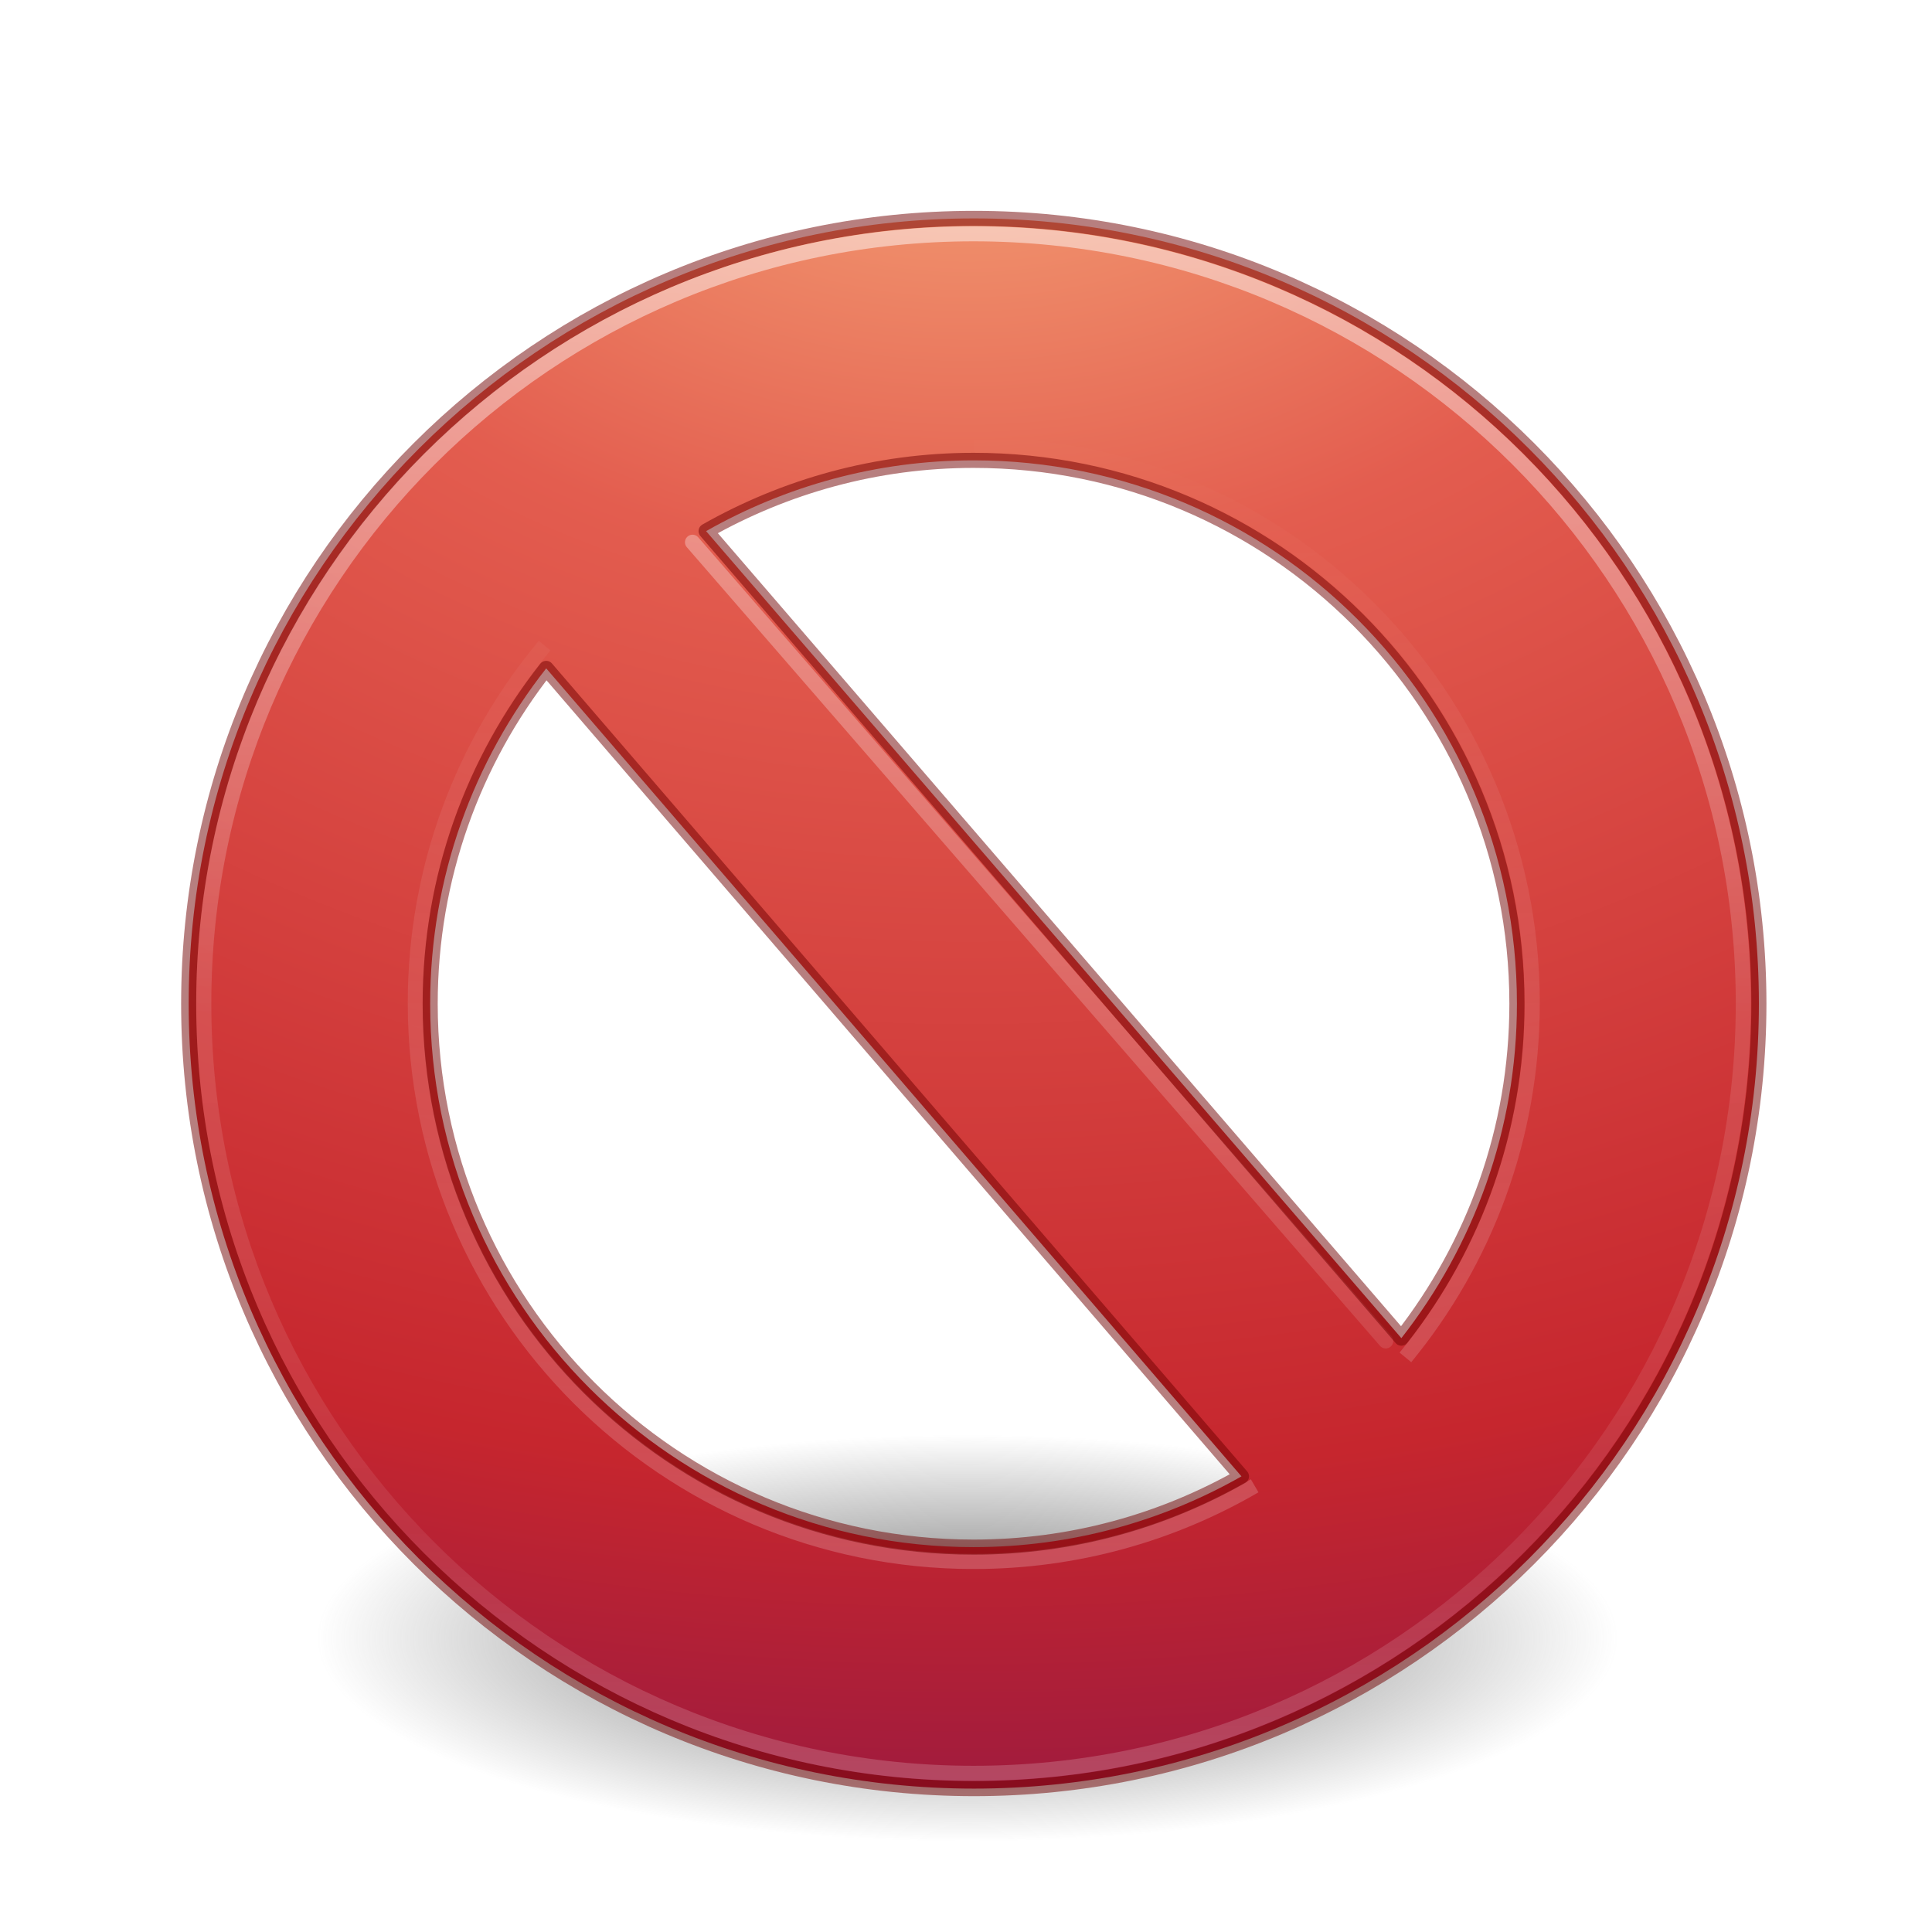
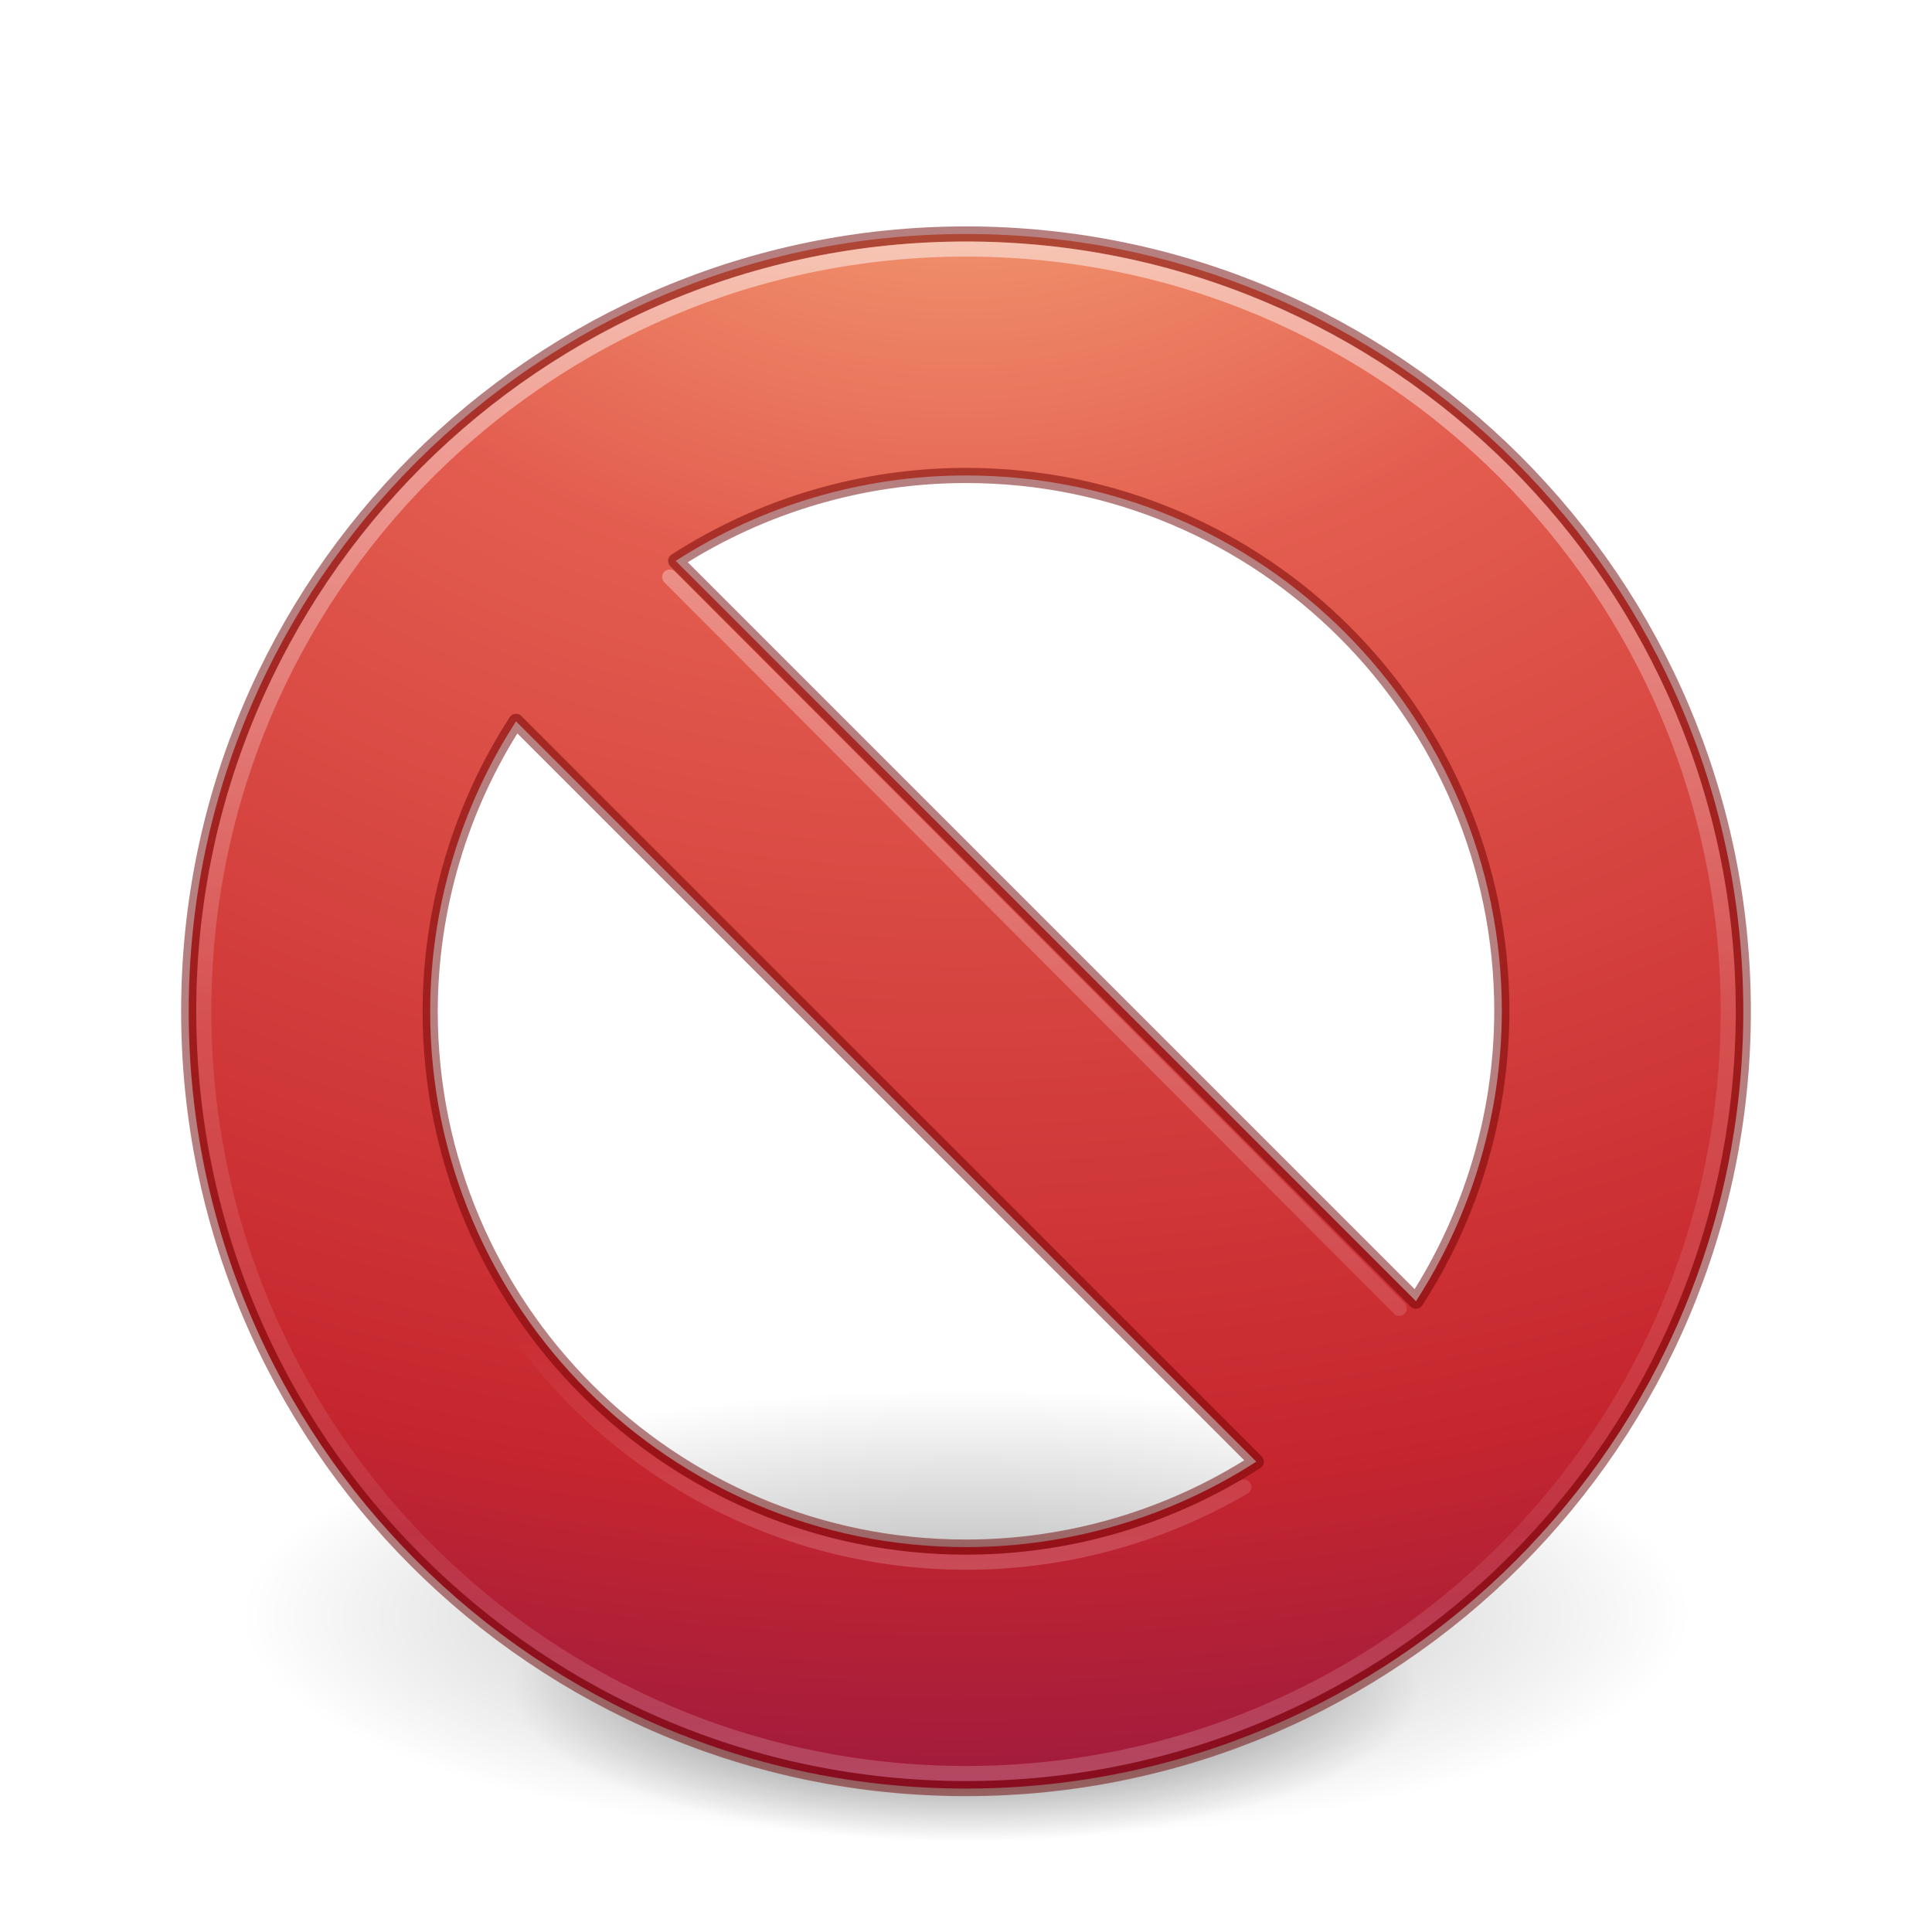
- <svg xmlns="http://www.w3.org/2000/svg" xmlns:xlink="http://www.w3.org/1999/xlink" id="svg3041" height="128" width="128" version="1.1">
+ <svg xmlns="http://www.w3.org/2000/svg" xmlns:xlink="http://www.w3.org/1999/xlink" version="1.1" width="128" height="128" id="svg3041">
  <defs id="defs3043">
-     <linearGradient gradientTransform="matrix(4.230747,0,0,-4.230651,-198.6385,51.59788)" gradientUnits="userSpaceOnUse" xlink:href="#linearGradient4873-2-7" id="linearGradient2986" y2="5.468" x2="63.397" y1="-12.489" x1="63.397" />
    <linearGradient id="linearGradient4873-2-7">
-       <stop offset="0" style="stop-color:#ffffff;stop-opacity:1" id="stop4875-7-7" />
-       <stop offset="1" style="stop-color:#ffffff;stop-opacity:0" id="stop4877-6-7" />
-     </linearGradient>
-     <linearGradient gradientTransform="matrix(2.666715,0,0,2.666715,0.9681932,-1.216254)" gradientUnits="userSpaceOnUse" xlink:href="#linearGradient3781" id="linearGradient2989" y2="45.074" x2="24.481" y1="5.081" x1="24.481" />
-     <linearGradient id="linearGradient3781">
-       <stop offset="0" style="stop-color:#ffffff;stop-opacity:1" id="stop3783" />
-       <stop offset="1" style="stop-color:#ffffff;stop-opacity:0" id="stop3785" />
+       <stop id="stop4875-7-7" style="stop-color:#ffffff;stop-opacity:1" offset="0" />
+       <stop id="stop4877-6-7" style="stop-color:#ffffff;stop-opacity:0" offset="1" />
    </linearGradient>
    <linearGradient id="linearGradient3242">
-       <stop offset="0" style="stop-color:#f8b17e;stop-opacity:1" id="stop3244" />
-       <stop offset="0.262" style="stop-color:#e35d4f;stop-opacity:1" id="stop3246" />
-       <stop offset="0.661" style="stop-color:#c6262e;stop-opacity:1" id="stop3248" />
-       <stop offset="1" style="stop-color:#690b54;stop-opacity:1" id="stop3250" />
+       <stop id="stop3244" style="stop-color:#f8b17e;stop-opacity:1" offset="0" />
+       <stop id="stop3246" style="stop-color:#e35d4f;stop-opacity:1" offset="0.262" />
+       <stop id="stop3248" style="stop-color:#c6262e;stop-opacity:1" offset="0.661" />
+       <stop id="stop3250" style="stop-color:#690b54;stop-opacity:1" offset="1" />
    </linearGradient>
    <linearGradient id="linearGradient4011">
-       <stop offset="0" style="stop-color:#ffffff;stop-opacity:1" id="stop4013" />
-       <stop offset="0.508" style="stop-color:#ffffff;stop-opacity:0.235" id="stop4015" />
-       <stop offset="0.835" style="stop-color:#ffffff;stop-opacity:0.157" id="stop4017" />
-       <stop offset="1" style="stop-color:#ffffff;stop-opacity:0.392" id="stop4019" />
+       <stop id="stop4013" style="stop-color:#ffffff;stop-opacity:1" offset="0" />
+       <stop id="stop4015" style="stop-color:#ffffff;stop-opacity:0.235" offset="0.508" />
+       <stop id="stop4017" style="stop-color:#ffffff;stop-opacity:0.157" offset="0.835" />
+       <stop id="stop4019" style="stop-color:#ffffff;stop-opacity:0.392" offset="1" />
    </linearGradient>
-     <radialGradient xlink:href="#linearGradient3820-7-2-8-6" id="radialGradient3163" gradientUnits="userSpaceOnUse" gradientTransform="matrix(0.6869404,0,0,0.2146169,-4.02174,68.57334)" cx="99.157" cy="186.171" fx="99.157" fy="186.171" r="62.769" />
-     <linearGradient id="linearGradient3820-7-2-8-6">
-       <stop id="stop3822-2-6-5-0" style="stop-color:#3d3d3d;stop-opacity:1" offset="0" />
-       <stop id="stop3864-8-7-4-1" style="stop-color:#686868;stop-opacity:0.498" offset="0.5" />
-       <stop id="stop3824-1-2-6-7" style="stop-color:#686868;stop-opacity:0" offset="1" />
+     <radialGradient gradientUnits="userSpaceOnUse" gradientTransform="matrix(4.363636,0,0,1.363861,-5.818178,68.13025)" r="11" fy="28.5" fx="16" cy="28.5" cx="16" id="radialGradient4203" xlink:href="#linearGradient3820-7-2" />
+     <linearGradient id="linearGradient3820-7-2">
+       <stop offset="0" style="stop-color:#000000;stop-opacity:1" id="stop3822-2-6" />
+       <stop offset="1" style="stop-color:#000000;stop-opacity:0" id="stop3824-1-2" />
    </linearGradient>
-     <radialGradient r="20.397" fy="4.038" fx="21.995" cy="4.038" cx="21.995" gradientTransform="matrix(0,7.385189,-9.748318,0,103.4148,-164.094)" gradientUnits="userSpaceOnUse" id="radialGradient3022" xlink:href="#linearGradient3242" />
-     <linearGradient x1="71.204" y1="6.238" x2="71.204" y2="44.341" id="linearGradient3318-1" xlink:href="#linearGradient4011" gradientUnits="userSpaceOnUse" gradientTransform="matrix(2.756756,0,0,2.756756,-133.2519,-3.415491)" />
+     <radialGradient r="11" fy="28.5" fx="16" cy="28.5" cx="16" gradientTransform="matrix(2.727273,0,0,0.909241,20.36364,86.08752)" gradientUnits="userSpaceOnUse" id="radialGradient4207" xlink:href="#linearGradient3820-7-2" />
+     <radialGradient r="20.397" fy="4.038" fx="21.995" cy="4.038" cx="21.995" gradientTransform="matrix(0,7.313949,-9.654282,0,102.5205,-161.3557)" gradientUnits="userSpaceOnUse" id="radialGradient3022-3" xlink:href="#linearGradient3242" />
+     <linearGradient x1="24.481" y1="5.081" x2="24.481" y2="45.074" id="linearGradient3066" xlink:href="#linearGradient4873-2-7" gradientUnits="userSpaceOnUse" gradientTransform="matrix(2.640861,0,0,2.617298,0.6193489,1.986894)" />
+     <linearGradient y2="44.341" x2="71.204" y1="6.238" x1="71.204" gradientTransform="matrix(2.72973,0,0,2.72973,-131.8131,-2.218416)" gradientUnits="userSpaceOnUse" id="linearGradient3017" xlink:href="#linearGradient4011" />
+     <linearGradient gradientTransform="matrix(3.47619,0,0,3.476191,8.380941,11.38094)" gradientUnits="userSpaceOnUse" y2="22" x2="14" y1="27" x1="14" id="linearGradient4195" xlink:href="#linearGradient4873-2-7" />
  </defs>
-   <path style="fill:url(#radialGradient3163);fill-opacity:1;stroke:none" id="path3818-0-5-0" d="m 107.212,108.529 a 43.119,13.471 0 1 1 -86.237,0 43.119,13.471 0 1 1 86.237,0 z" />
-   <path d="M 64.531,14.469 C 35.83,14.469 12.5,37.801 12.5,66.5 c 0,28.7 23.33,52 52.031,52 28.702,0 52,-23.3 52,-52 0,-28.7 -23.298,-52.031 -52,-52.031 z M 64.5,30.5 c 19.882,0 36,16.118 36,36 0,8.363 -2.872,16.045 -7.656,22.156 L 46.781,35.188 C 52.017,32.218 58.051,30.5 64.5,30.5 Z M 36.188,44.282 82.25,97.813 c -5.241,2.978 -11.291,4.688 -17.75,4.688 -19.882,0 -36,-16.118 -36,-36 0,-8.388 2.878,-16.098 7.688,-22.219 z" id="path2555" style="fill:url(#radialGradient3022);fill-opacity:1;stroke:none;stroke-width:1.004;stroke-linecap:round;stroke-linejoin:round;stroke-miterlimit:4;stroke-dasharray:none;stroke-dashoffset:0;stroke-opacity:1;color:#000000;clip-rule:nonzero;display:inline;overflow:visible;visibility:visible;opacity:1;isolation:auto;mix-blend-mode:normal;color-interpolation:sRGB;color-interpolation-filters:linearRGB;solid-color:#000000;solid-opacity:1;fill-rule:nonzero;filter-blend-mode:normal;filter-gaussianBlur-deviation:0;color-rendering:auto;image-rendering:auto;shape-rendering:auto;text-rendering:auto;enable-background:accumulate" />
-   <path d="M 45.881,35.925 91.807,88.839" id="path3270" style="opacity:0.4;fill:none;stroke:url(#linearGradient2989);stroke-width:1px;stroke-linecap:round;stroke-linejoin:miter;stroke-opacity:1" />
-   <path d="m 36.082,42.774 c -5.349,6.416 -8.567,14.671 -8.567,23.678 0,20.434 16.566,36.999 37,36.999 6.784,0 13.142,-1.826 18.609,-5.013 m 9.988,-8.507 c 5.25,-6.387 8.403,-14.565 8.403,-23.478 l 0,0 c 0,-20.435 -16.567,-37.001 -37,-37.001" id="path8655-9-6" style="opacity:0.2;fill:none;stroke:url(#linearGradient2986);stroke-width:1;stroke-miterlimit:4;stroke-dasharray:none;stroke-opacity:1" />
-   <path d="M 64.531,14.469 C 35.83,14.469 12.5,37.801 12.5,66.5 c 0,28.7 23.33,52 52.031,52 28.702,0 52,-23.3 52,-52 0,-28.7 -23.298,-52.031 -52,-52.031 z M 64.5,30.5 c 19.882,0 36,16.118 36,36 0,8.363 -2.872,16.045 -7.656,22.156 L 46.781,35.188 C 52.017,32.218 58.051,30.5 64.5,30.5 Z M 36.188,44.282 82.25,97.813 c -5.241,2.978 -11.291,4.688 -17.75,4.688 -19.882,0 -36,-16.118 -36,-36 0,-8.388 2.878,-16.098 7.688,-22.219 z" id="path2555-8" style="fill:none;fill-opacity:1;stroke:#6f0000;stroke-width:1;stroke-linecap:round;stroke-linejoin:round;stroke-miterlimit:4;stroke-dasharray:none;stroke-dashoffset:0;stroke-opacity:1;color:#000000;clip-rule:nonzero;display:inline;overflow:visible;visibility:visible;opacity:0.5;isolation:auto;mix-blend-mode:normal;color-interpolation:sRGB;color-interpolation-filters:linearRGB;solid-color:#000000;solid-opacity:1;fill-rule:nonzero;marker:none;filter-blend-mode:normal;filter-gaussianBlur-deviation:0;color-rendering:auto;image-rendering:auto;shape-rendering:auto;text-rendering:auto;enable-background:accumulate" />
-   <path style="color:#000000;display:inline;overflow:visible;visibility:visible;opacity:0.5;fill:none;stroke:url(#linearGradient3318-1);stroke-width:1;stroke-linecap:round;stroke-linejoin:round;stroke-miterlimit:4;stroke-dasharray:none;stroke-dashoffset:0;stroke-opacity:1;marker:none;enable-background:accumulate" id="path8655-6-8" d="M 115.5,66.486 C 115.5,94.654 92.665,117.488 64.501,117.488 36.334,117.488 13.5,94.654 13.5,66.486 13.5,38.32 36.334,15.488 64.501,15.488 92.665,15.488 115.5,38.32 115.5,66.486 l 0,0 z" />
+   <path style="opacity:0.3;fill:url(#radialGradient4203);fill-opacity:1;stroke:none" id="path3818-0-2" d="m 112,107 a 48,15 0 0 1 -96,0 48,15 0 1 1 96,0 z" />
+   <path d="m 94,112.001 a 30,10 0 0 1 -60,0 30,10 0 1 1 60,0 z" id="path4205" style="opacity:0.6;fill:url(#radialGradient4207);fill-opacity:1;stroke:none" />
+   <path id="path2555-0" d="M 64 15.502 C 35.585 15.502 12.502 38.585 12.502 67 C 12.502 95.415 35.585 118.498 64 118.498 C 92.415 118.498 115.498 95.415 115.498 67 C 115.498 38.585 92.415 15.502 64 15.502 z M 64 31.5 A 35.5 35.5 0 0 1 99.5 67 A 35.5 35.5 0 0 1 93.812 86.207 L 44.768 37.162 A 35.5 35.5 0 0 1 64 31.5 z M 34.188 47.793 L 83.232 96.838 A 35.5 35.5 0 0 1 64 102.5 A 35.5 35.5 0 0 1 28.5 67 A 35.5 35.5 0 0 1 34.188 47.793 z " style="color:#000000;clip-rule:nonzero;display:inline;overflow:visible;visibility:visible;opacity:1;isolation:auto;mix-blend-mode:normal;color-interpolation:sRGB;color-interpolation-filters:linearRGB;solid-color:#000000;solid-opacity:1;fill:url(#radialGradient3022-3);fill-opacity:1;fill-rule:nonzero;stroke:#6f0000;stroke-width:1.004;stroke-linecap:round;stroke-linejoin:round;stroke-miterlimit:4;stroke-dasharray:none;stroke-dashoffset:0;stroke-opacity:0.498;color-rendering:auto;image-rendering:auto;shape-rendering:auto;text-rendering:auto;enable-background:accumulate" />
+   <path style="opacity:0.4;fill:none;stroke:url(#linearGradient3066);stroke-width:1px;stroke-linecap:round;stroke-linejoin:miter;stroke-opacity:1" id="path3270-2" d="M 44.369,38.229 92.703,86.679" />
+   <path d="M 114.5,66.998 C 114.5,94.889 91.889,117.5 64.001,117.5 36.11,117.5 13.5,94.889 13.5,66.998 13.5,39.108 36.11,16.5 64.001,16.5 91.889,16.5 114.5,39.108 114.5,66.998 l 0,0 z" id="path8655-6-2" style="color:#000000;display:inline;overflow:visible;visibility:visible;opacity:0.5;fill:none;stroke:url(#linearGradient3017);stroke-width:1;stroke-linecap:round;stroke-linejoin:round;stroke-miterlimit:4;stroke-dasharray:none;stroke-dashoffset:0;stroke-opacity:1;marker:none;enable-background:accumulate" />
+   <path d="M 82.407,98.519 A 36.5,36.5 0 0 1 39.249,93.826 36.5,36.5 0 0 1 31.104,51.185" id="path4187" style="opacity:0.4;fill:none;fill-opacity:1;stroke:url(#linearGradient4195);stroke-width:1;stroke-linecap:round;stroke-miterlimit:4;stroke-dasharray:none;stroke-opacity:0.498" />
</svg>
